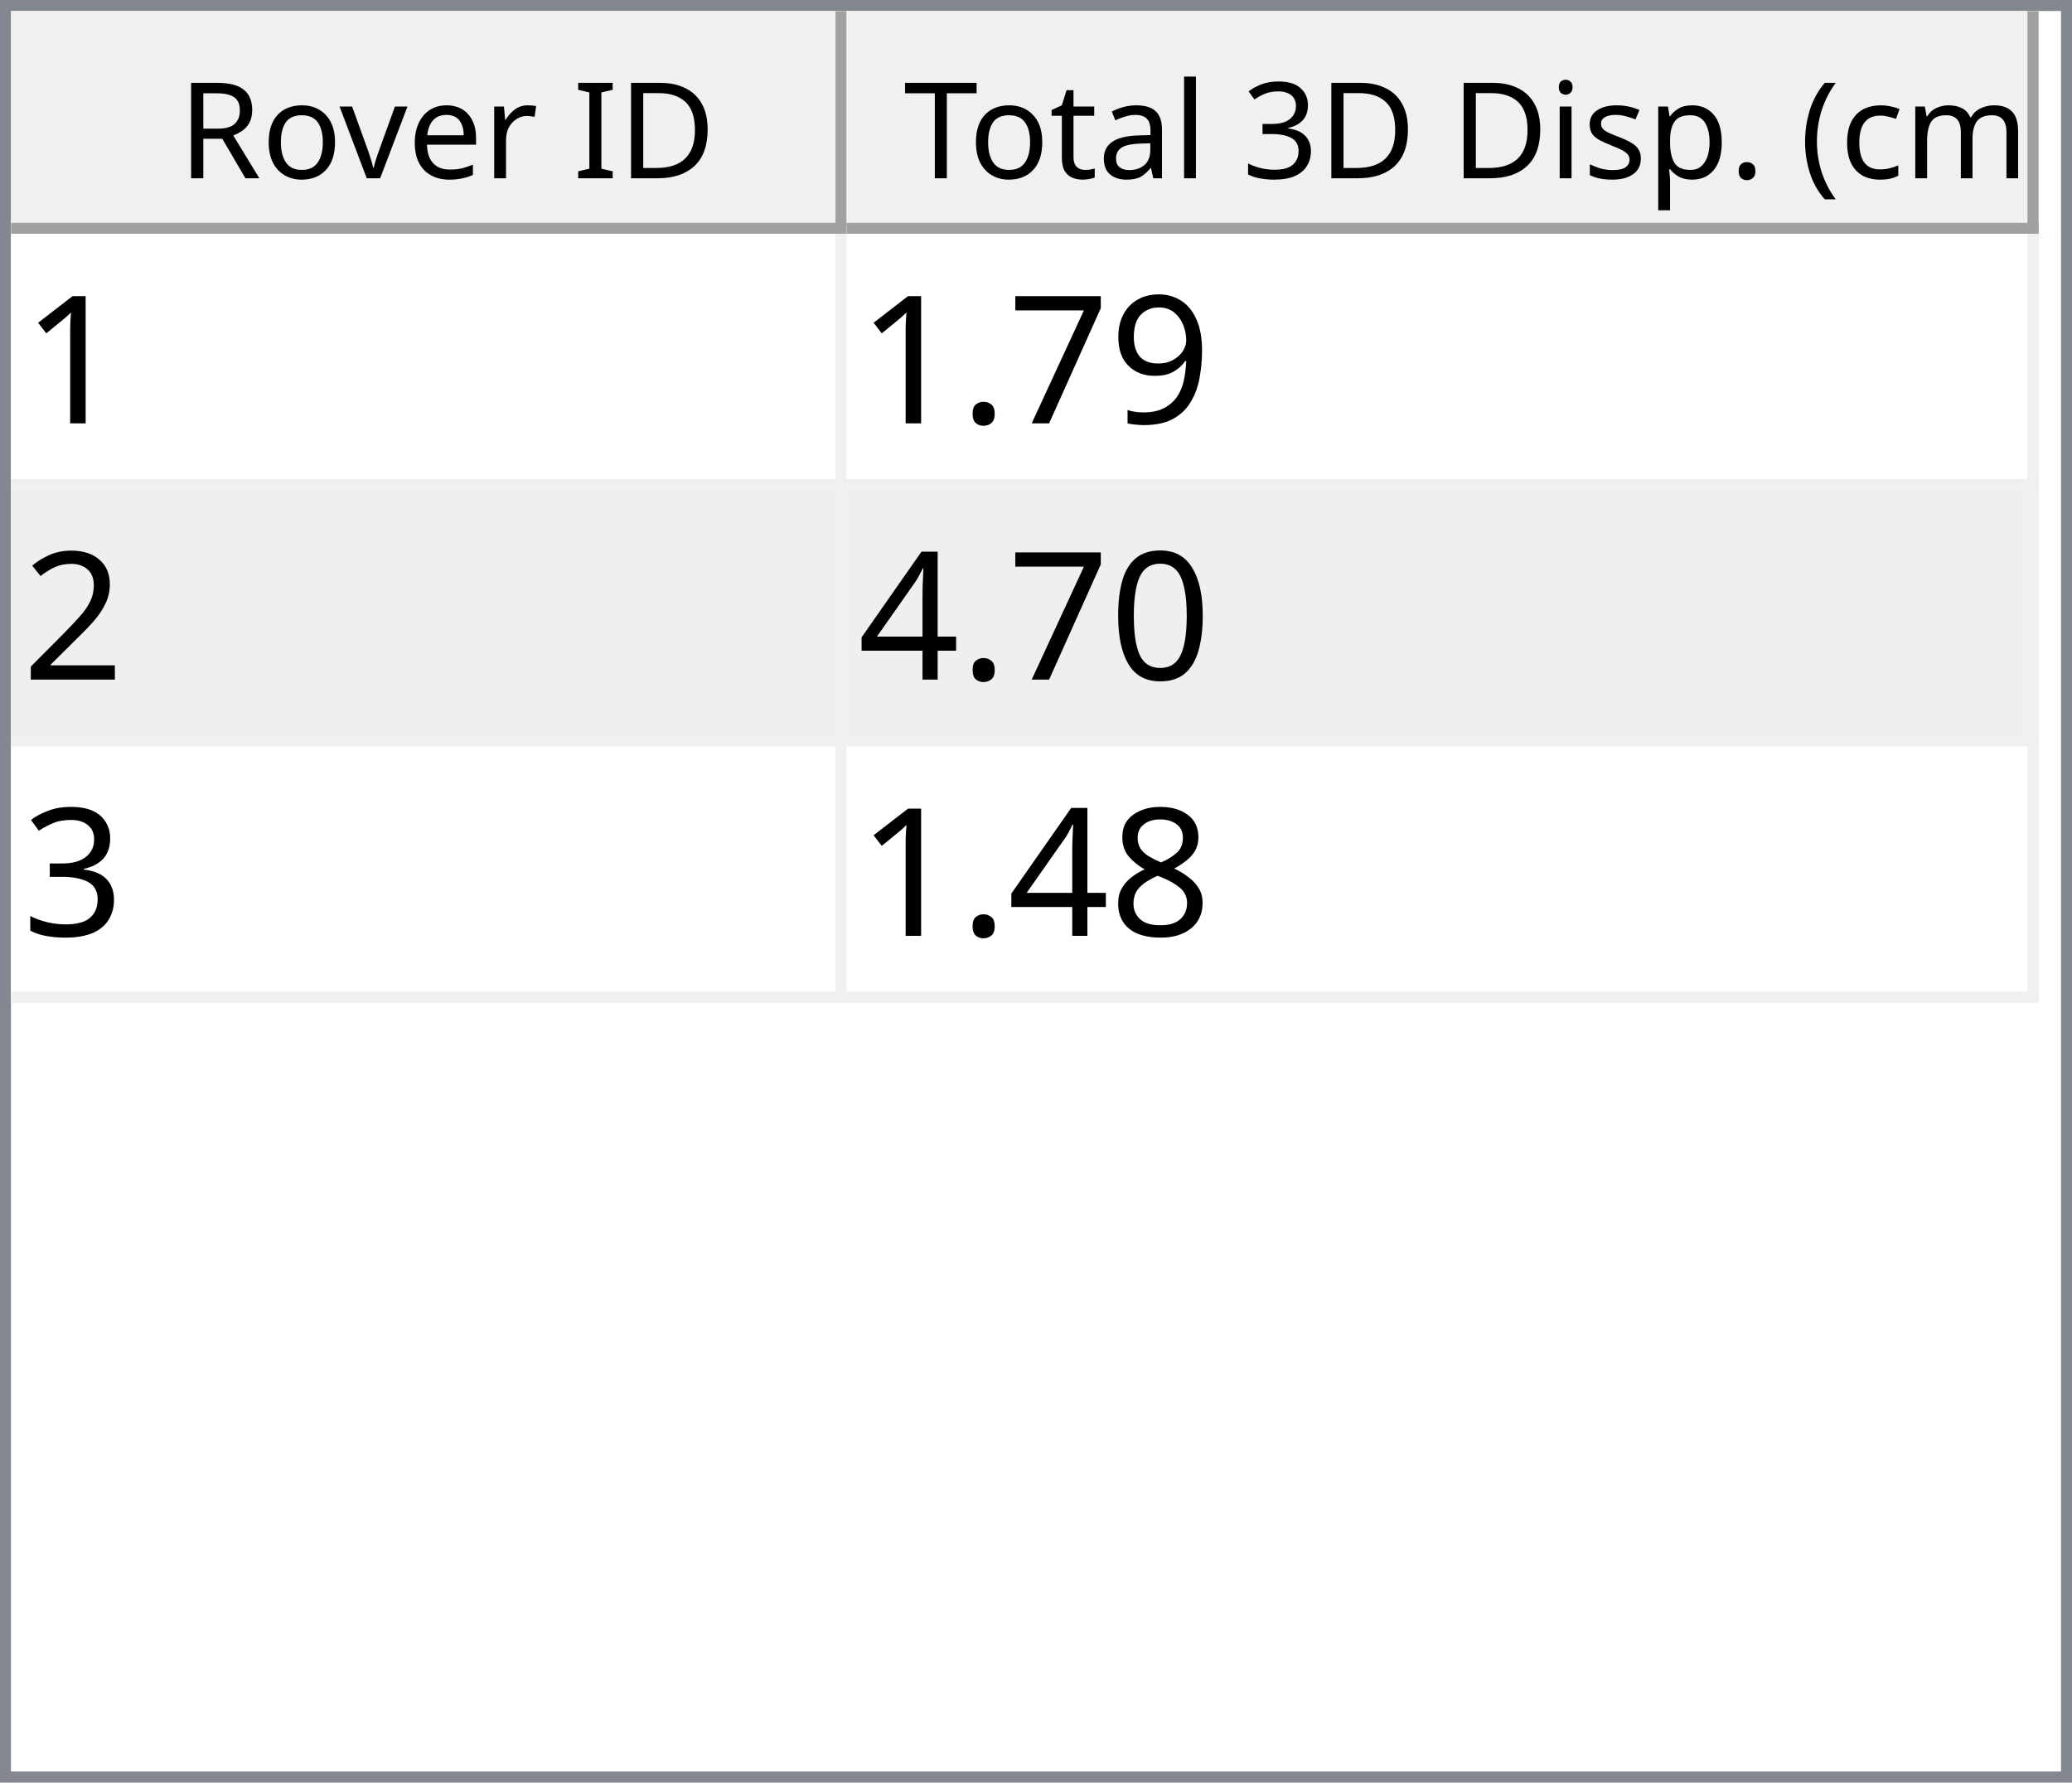
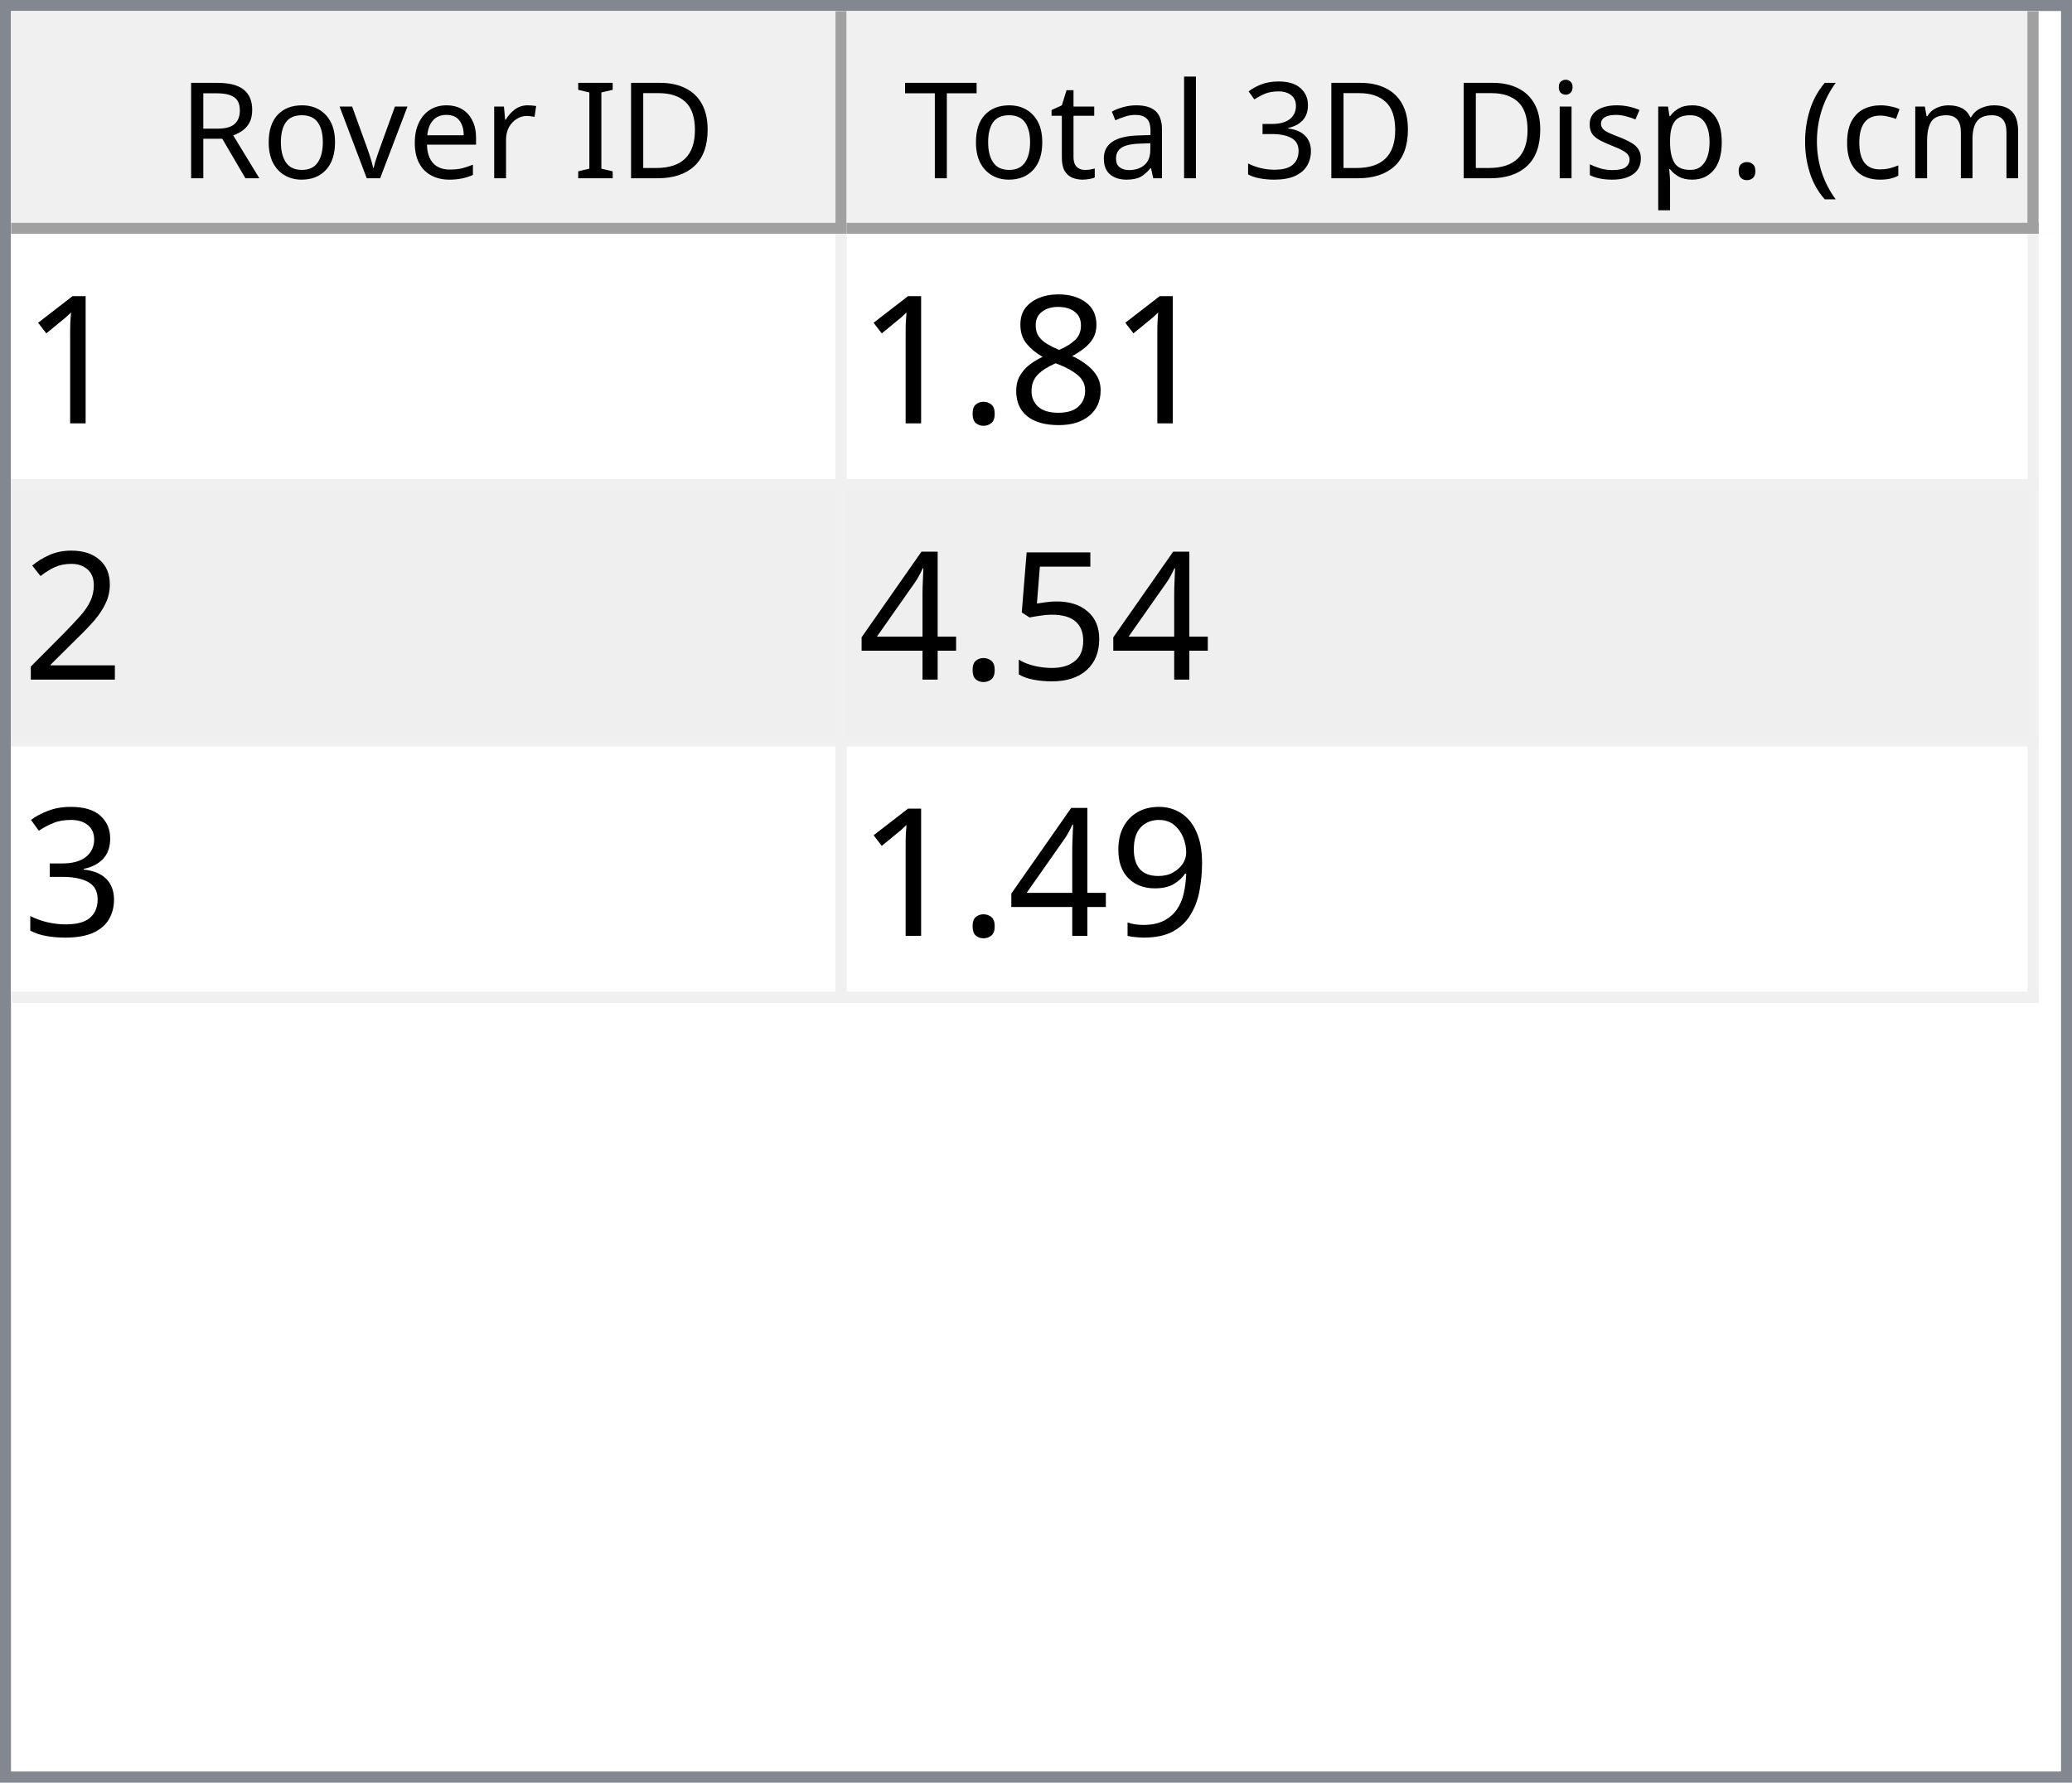
<svg xmlns="http://www.w3.org/2000/svg" style="fill-opacity:1; color-rendering:auto; color-interpolation:auto; text-rendering:auto; stroke:black; stroke-linecap:square; stroke-miterlimit:10; shape-rendering:auto; stroke-opacity:1; fill:black; stroke-dasharray:none; font-weight:normal; stroke-width:1; font-family:'Dialog'; font-style:normal; stroke-linejoin:miter; font-size:12px; stroke-dashoffset:0; image-rendering:auto;" width="186" height="160">
  <defs id="genericDefs" />
  <g>
    <defs id="defs1">
      <clipPath clipPathUnits="userSpaceOnUse" id="clipPath1">
        <path d="M0 0 L186 0 L186 160 L0 160 L0 0 Z" />
      </clipPath>
      <clipPath clipPathUnits="userSpaceOnUse" id="clipPath2">
        <path d="M0 0 L0 160 L186 160 L186 0 Z" />
      </clipPath>
      <clipPath clipPathUnits="userSpaceOnUse" id="clipPath3">
        <path d="M0 0 L0 20 L184 20 L184 0 Z" />
      </clipPath>
      <clipPath clipPathUnits="userSpaceOnUse" id="clipPath4">
        <path d="M0 0 L0 20 L75 20 L75 0 Z" />
      </clipPath>
      <clipPath clipPathUnits="userSpaceOnUse" id="clipPath5">
        <path d="M1 1 L1 19 L74 19 L74 1 Z" />
      </clipPath>
      <clipPath clipPathUnits="userSpaceOnUse" id="clipPath6">
        <path d="M0 0 L0 18 L73 18 L73 0 Z" />
      </clipPath>
      <clipPath clipPathUnits="userSpaceOnUse" id="clipPath7">
        <path d="M-0.5 -0.5 L-0.5 19.5 L74.5 19.5 L74.5 -0.5 Z" />
      </clipPath>
      <clipPath clipPathUnits="userSpaceOnUse" id="clipPath8">
        <path d="M0 0 L0 20 L107 20 L107 0 Z" />
      </clipPath>
      <clipPath clipPathUnits="userSpaceOnUse" id="clipPath9">
        <path d="M1 1 L1 19 L106 19 L106 1 Z" />
      </clipPath>
      <clipPath clipPathUnits="userSpaceOnUse" id="clipPath10">
        <path d="M0 0 L0 18 L105 18 L105 0 Z" />
      </clipPath>
      <clipPath clipPathUnits="userSpaceOnUse" id="clipPath11">
        <path d="M-0.5 -0.5 L-0.5 19.5 L106.5 19.5 L106.5 -0.5 Z" />
      </clipPath>
      <clipPath clipPathUnits="userSpaceOnUse" id="clipPath12">
        <path d="M0 0 L0 138 L184 138 L184 0 Z" />
      </clipPath>
      <clipPath clipPathUnits="userSpaceOnUse" id="clipPath13">
        <path d="M0 0 L0 69 L182 69 L182 0 Z" />
      </clipPath>
      <clipPath clipPathUnits="userSpaceOnUse" id="clipPath14">
        <path d="M-0.5 -0.5 L-0.5 68.5 L181.5 68.5 L181.5 -0.5 Z" />
      </clipPath>
      <clipPath clipPathUnits="userSpaceOnUse" id="clipPath15">
        <path d="M0 0 L0 22 L74 22 L74 0 Z" />
      </clipPath>
      <clipPath clipPathUnits="userSpaceOnUse" id="clipPath16">
        <path d="M0 0 L0 22 L106 22 L106 0 Z" />
      </clipPath>
      <font horiz-adv-x="64.551" id="font1">
        <font-face ascent="107.91" descent="25.098" units-per-em="100" style="font-style:normal; font-family:Segoe UI; font-weight:normal;" />
        <missing-glyph horiz-adv-x="64.551" d="M8.109 0 L8.109 68.266 L56.453 68.266 L56.453 0 L8.109 0 ZM15.328 7.234 L49.219 7.234 L49.219 61.031 L15.328 61.031 L15.328 7.234 Z" />
        <glyph unicode="D" horiz-adv-x="70.117" d="M9.188 0 L9.188 70.016 L28.516 70.016 Q65.531 70.016 65.531 35.891 Q65.531 19.672 55.25 9.836 Q44.969 0 27.734 0 L9.188 0 ZM17.391 62.594 L17.391 7.422 L27.828 7.422 Q41.609 7.422 49.273 14.797 Q56.938 22.172 56.938 35.688 Q56.938 62.594 28.328 62.594 L17.391 62.594 Z" />
        <glyph unicode="I" horiz-adv-x="26.611" d="M17.391 0 L9.188 0 L9.188 70.016 L17.391 70.016 L17.391 0 Z" />
        <glyph unicode=" " horiz-adv-x="27.393" d="" />
        <glyph unicode="r" horiz-adv-x="34.766" d="M34.188 41.891 Q32.078 43.5 28.125 43.5 Q23 43.5 19.555 38.672 Q16.109 33.844 16.109 25.484 L16.109 0 L8.109 0 L8.109 50 L16.109 50 L16.109 39.703 L16.312 39.703 Q18.016 44.969 21.531 47.922 Q25.047 50.875 29.391 50.875 Q32.516 50.875 34.188 50.203 L34.188 41.891 Z" />
        <glyph unicode="e" horiz-adv-x="52.295" d="M48.297 23 L12.984 23 Q13.188 14.656 17.484 10.109 Q21.781 5.562 29.297 5.562 Q37.75 5.562 44.828 11.141 L44.828 3.609 Q38.234 -1.172 27.391 -1.172 Q16.797 -1.172 10.742 5.641 Q4.688 12.453 4.688 24.812 Q4.688 36.469 11.305 43.82 Q17.922 51.172 27.734 51.172 Q37.547 51.172 42.922 44.828 Q48.297 38.484 48.297 27.203 L48.297 23 ZM40.094 29.781 Q40.047 36.719 36.75 40.578 Q33.453 44.438 27.594 44.438 Q21.922 44.438 17.969 40.383 Q14.016 36.328 13.094 29.781 L40.094 29.781 Z" />
        <glyph unicode="v" horiz-adv-x="47.9" d="M47.406 50 L27.484 0 L19.625 0 L0.688 50 L9.469 50 L22.172 13.672 Q23.578 9.672 23.922 6.688 L24.125 6.688 Q24.609 10.453 25.688 13.484 L38.969 50 L47.406 50 Z" />
        <glyph unicode="o" horiz-adv-x="58.594" d="M29 -1.172 Q17.922 -1.172 11.305 5.836 Q4.688 12.844 4.688 24.422 Q4.688 37.016 11.57 44.094 Q18.453 51.172 30.172 51.172 Q41.359 51.172 47.633 44.289 Q53.906 37.406 53.906 25.203 Q53.906 13.234 47.141 6.031 Q40.375 -1.172 29 -1.172 ZM29.594 44.438 Q21.875 44.438 17.383 39.188 Q12.891 33.938 12.891 24.703 Q12.891 15.828 17.43 10.695 Q21.969 5.562 29.594 5.562 Q37.359 5.562 41.531 10.594 Q45.703 15.625 45.703 24.906 Q45.703 34.281 41.531 39.359 Q37.359 44.438 29.594 44.438 Z" />
        <glyph unicode="R" horiz-adv-x="59.814" d="M59.375 0 L49.609 0 L37.891 19.625 Q36.281 22.359 34.766 24.289 Q33.25 26.219 31.664 27.438 Q30.078 28.656 28.25 29.219 Q26.422 29.781 24.125 29.781 L17.391 29.781 L17.391 0 L9.188 0 L9.188 70.016 L30.078 70.016 Q34.672 70.016 38.555 68.867 Q42.438 67.719 45.289 65.375 Q48.141 63.031 49.758 59.547 Q51.375 56.062 51.375 51.375 Q51.375 47.703 50.273 44.656 Q49.172 41.609 47.148 39.211 Q45.125 36.812 42.266 35.133 Q39.406 33.453 35.844 32.516 L35.844 32.328 Q37.594 31.547 38.891 30.547 Q40.188 29.547 41.359 28.18 Q42.531 26.812 43.68 25.078 Q44.828 23.344 46.234 21.047 L59.375 0 ZM17.391 62.594 L17.391 37.203 L28.516 37.203 Q31.594 37.203 34.203 38.133 Q36.812 39.062 38.719 40.797 Q40.625 42.531 41.703 45.047 Q42.781 47.562 42.781 50.688 Q42.781 56.297 39.141 59.445 Q35.5 62.594 28.609 62.594 L17.391 62.594 Z" />
        <glyph unicode=")" horiz-adv-x="30.176" d="M8.297 -15.922 L1.172 -15.922 Q16.406 2.344 16.406 26.812 Q16.406 51.469 1.078 70.016 L8.297 70.016 Q23.531 52.156 23.531 26.703 Q23.531 1.375 8.297 -15.922 Z" />
        <glyph unicode="m" horiz-adv-x="86.133" d="M79.109 0 L71.094 0 L71.094 28.719 Q71.094 37.016 68.531 40.727 Q65.969 44.438 59.906 44.438 Q54.781 44.438 51.195 39.75 Q47.609 35.062 47.609 28.516 L47.609 0 L39.594 0 L39.594 29.688 Q39.594 44.438 28.219 44.438 Q22.953 44.438 19.531 40.016 Q16.109 35.594 16.109 28.516 L16.109 0 L8.109 0 L8.109 50 L16.109 50 L16.109 42.094 L16.312 42.094 Q21.625 51.172 31.844 51.172 Q36.969 51.172 40.773 48.312 Q44.578 45.453 46 40.828 Q51.562 51.172 62.594 51.172 Q79.109 51.172 79.109 30.812 L79.109 0 Z" />
        <glyph unicode="c" horiz-adv-x="46.191" d="M42.188 2.297 Q36.422 -1.172 28.516 -1.172 Q17.828 -1.172 11.258 5.789 Q4.688 12.75 4.688 23.828 Q4.688 36.188 11.766 43.68 Q18.844 51.172 30.672 51.172 Q37.25 51.172 42.281 48.734 L42.281 40.531 Q36.719 44.438 30.375 44.438 Q22.703 44.438 17.797 38.945 Q12.891 33.453 12.891 24.516 Q12.891 15.719 17.508 10.641 Q22.125 5.562 29.891 5.562 Q36.422 5.562 42.188 9.906 L42.188 2.297 Z" />
        <glyph unicode="(" horiz-adv-x="30.176" d="M29.109 -15.922 L21.969 -15.922 Q6.844 1.375 6.844 26.703 Q6.844 52.156 21.969 70.016 L29.203 70.016 Q13.875 51.469 13.875 26.812 Q13.875 2.344 29.109 -15.922 Z" />
        <glyph unicode="." horiz-adv-x="21.68" d="M10.891 -1.078 Q8.641 -1.078 7.055 0.539 Q5.469 2.156 5.469 4.391 Q5.469 6.641 7.055 8.273 Q8.641 9.906 10.891 9.906 Q13.188 9.906 14.797 8.273 Q16.406 6.641 16.406 4.391 Q16.406 2.156 14.797 0.539 Q13.188 -1.078 10.891 -1.078 Z" />
        <glyph unicode="p" horiz-adv-x="58.789" d="M16.312 7.234 L16.109 7.234 L16.109 -23 L8.109 -23 L8.109 50 L16.109 50 L16.109 41.219 L16.312 41.219 Q22.219 51.172 33.594 51.172 Q43.266 51.172 48.688 44.461 Q54.109 37.75 54.109 26.469 Q54.109 13.922 48 6.375 Q41.891 -1.172 31.297 -1.172 Q21.578 -1.172 16.312 7.234 ZM16.109 27.391 L16.109 20.406 Q16.109 14.203 20.141 9.883 Q24.172 5.562 30.375 5.562 Q37.641 5.562 41.773 11.133 Q45.906 16.703 45.906 26.609 Q45.906 34.969 42.047 39.703 Q38.188 44.438 31.594 44.438 Q24.609 44.438 20.359 39.578 Q16.109 34.719 16.109 27.391 Z" />
        <glyph unicode="s" horiz-adv-x="42.432" d="M5.078 1.812 L5.078 10.406 Q11.625 5.562 19.484 5.562 Q30.031 5.562 30.031 12.594 Q30.031 14.594 29.125 15.992 Q28.219 17.391 26.68 18.461 Q25.141 19.531 23.07 20.383 Q21 21.234 18.609 22.172 Q15.281 23.484 12.766 24.828 Q10.25 26.172 8.57 27.859 Q6.891 29.547 6.031 31.695 Q5.172 33.844 5.172 36.719 Q5.172 40.234 6.789 42.945 Q8.406 45.656 11.086 47.484 Q13.766 49.312 17.211 50.242 Q20.656 51.172 24.312 51.172 Q30.812 51.172 35.938 48.922 L35.938 40.828 Q30.422 44.438 23.25 44.438 Q21 44.438 19.195 43.922 Q17.391 43.406 16.094 42.477 Q14.797 41.547 14.086 40.258 Q13.375 38.969 13.375 37.406 Q13.375 35.453 14.086 34.133 Q14.797 32.812 16.164 31.789 Q17.531 30.766 19.484 29.938 Q21.438 29.109 23.922 28.125 Q27.25 26.859 29.883 25.516 Q32.516 24.172 34.375 22.484 Q36.234 20.797 37.234 18.602 Q38.234 16.406 38.234 13.375 Q38.234 9.672 36.602 6.938 Q34.969 4.203 32.234 2.398 Q29.5 0.594 25.93 -0.289 Q22.359 -1.172 18.453 -1.172 Q10.75 -1.172 5.078 1.812 Z" />
        <glyph unicode="i" horiz-adv-x="24.219" d="M12.203 62.703 Q10.062 62.703 8.547 64.164 Q7.031 65.625 7.031 67.875 Q7.031 70.125 8.547 71.609 Q10.062 73.094 12.203 73.094 Q14.406 73.094 15.945 71.609 Q17.484 70.125 17.484 67.875 Q17.484 65.719 15.945 64.211 Q14.406 62.703 12.203 62.703 ZM16.109 0 L8.109 0 L8.109 50 L16.109 50 L16.109 0 Z" />
        <glyph unicode="3" horiz-adv-x="53.906" d="M46.531 19.828 Q46.531 15.094 44.75 11.211 Q42.969 7.328 39.719 4.57 Q36.469 1.812 31.93 0.297 Q27.391 -1.219 21.922 -1.219 Q11.922 -1.219 6 2.594 L6 11.188 Q13.094 5.609 22.219 5.609 Q25.875 5.609 28.828 6.539 Q31.781 7.469 33.906 9.227 Q36.031 10.984 37.18 13.477 Q38.328 15.969 38.328 19.094 Q38.328 32.812 18.797 32.812 L12.984 32.812 L12.984 39.594 L18.5 39.594 Q35.797 39.594 35.797 52.484 Q35.797 64.406 22.609 64.406 Q15.188 64.406 8.688 59.422 L8.688 67.188 Q15.375 71.188 24.609 71.188 Q29 71.188 32.57 69.969 Q36.141 68.75 38.68 66.555 Q41.219 64.359 42.609 61.281 Q44 58.203 44 54.5 Q44 40.672 30.031 36.719 L30.031 36.531 Q33.594 36.141 36.625 34.797 Q39.656 33.453 41.852 31.305 Q44.047 29.156 45.289 26.25 Q46.531 23.344 46.531 19.828 Z" />
        <glyph unicode="l" horiz-adv-x="24.219" d="M16.109 0 L8.109 0 L8.109 74.031 L16.109 74.031 L16.109 0 Z" />
        <glyph unicode="a" horiz-adv-x="50.879" d="M43.891 0 L35.891 0 L35.891 7.812 L35.688 7.812 Q30.469 -1.172 20.312 -1.172 Q12.844 -1.172 8.617 2.781 Q4.391 6.734 4.391 13.281 Q4.391 27.297 20.906 29.594 L35.891 31.688 Q35.891 44.438 25.594 44.438 Q16.547 44.438 9.281 38.281 L9.281 46.484 Q16.656 51.172 26.266 51.172 Q43.891 51.172 43.891 32.516 L43.891 0 ZM35.891 25.297 L23.828 23.641 Q18.266 22.859 15.43 20.875 Q12.594 18.891 12.594 13.875 Q12.594 10.203 15.211 7.883 Q17.828 5.562 22.172 5.562 Q28.125 5.562 32.008 9.742 Q35.891 13.922 35.891 20.312 L35.891 25.297 Z" />
        <glyph unicode="t" horiz-adv-x="33.887" d="M31.297 0.484 Q28.469 -1.078 23.828 -1.078 Q10.688 -1.078 10.688 13.578 L10.688 43.172 L2.094 43.172 L2.094 50 L10.688 50 L10.688 62.203 L18.703 64.797 L18.703 50 L31.297 50 L31.297 43.172 L18.703 43.172 L18.703 14.984 Q18.703 9.969 20.414 7.82 Q22.125 5.672 26.078 5.672 Q29.109 5.672 31.297 7.328 L31.297 0.484 Z" />
        <glyph unicode="T" horiz-adv-x="52.393" d="M50.594 62.594 L30.375 62.594 L30.375 0 L22.172 0 L22.172 62.594 L2 62.594 L2 70.016 L50.594 70.016 L50.594 62.594 Z" />
      </font>
      <font horiz-adv-x="75.0" id="font2">
        <font-face ascent="100.537" descent="21.973" units-per-em="100" style="font-style:normal; font-family:sans-serif; font-weight:normal;" />
        <missing-glyph horiz-adv-x="75.0" d="M12.5 0 L12.5 62.5 L62.5 62.5 L62.5 0 L12.5 0 ZM14.062 1.562 L60.938 1.562 L60.938 60.938 L14.062 60.938 L14.062 1.562 Z" />
        <glyph unicode="1" horiz-adv-x="55.615" d="M37.25 0 L28.469 0 L28.469 56 Q25.297 52.984 20.141 49.953 Q14.984 46.922 10.891 45.406 L10.891 53.906 Q18.266 57.375 23.781 62.305 Q29.297 67.234 31.594 71.875 L37.25 71.875 L37.25 0 Z" />
-         <glyph unicode="9" horiz-adv-x="55.615" d="M5.469 16.547 L13.922 17.328 Q14.984 11.375 18.016 8.688 Q21.047 6 25.781 6 Q29.828 6 32.883 7.859 Q35.938 9.719 37.891 12.82 Q39.844 15.922 41.164 21.195 Q42.484 26.469 42.484 31.938 Q42.484 32.516 42.438 33.688 Q39.797 29.5 35.234 26.883 Q30.672 24.266 25.344 24.266 Q16.453 24.266 10.305 30.711 Q4.156 37.156 4.156 47.703 Q4.156 58.594 10.578 65.234 Q17 71.875 26.656 71.875 Q33.641 71.875 39.43 68.117 Q45.219 64.359 48.219 57.398 Q51.219 50.438 51.219 37.25 Q51.219 23.531 48.242 15.406 Q45.266 7.281 39.383 3.031 Q33.5 -1.219 25.594 -1.219 Q17.188 -1.219 11.867 3.445 Q6.547 8.109 5.469 16.547 ZM41.453 48.141 Q41.453 55.719 37.43 60.156 Q33.406 64.594 27.734 64.594 Q21.875 64.594 17.531 59.812 Q13.188 55.031 13.188 47.406 Q13.188 40.578 17.312 36.305 Q21.438 32.031 27.484 32.031 Q33.594 32.031 37.523 36.305 Q41.453 40.578 41.453 48.141 Z" />
-         <glyph unicode="7" horiz-adv-x="55.615" d="M4.734 62.203 L4.734 70.656 L51.078 70.656 L51.078 63.812 Q44.234 56.547 37.523 44.484 Q30.812 32.422 27.156 19.672 Q24.516 10.688 23.781 0 L14.75 0 Q14.891 8.453 18.062 20.414 Q21.234 32.375 27.172 43.484 Q33.109 54.594 39.797 62.203 L4.734 62.203 Z" />
+         <glyph unicode="8" horiz-adv-x="55.615" d="M17.672 38.812 Q12.203 40.828 9.57 44.539 Q6.938 48.25 6.938 53.422 Q6.938 61.234 12.555 66.555 Q18.172 71.875 27.484 71.875 Q36.859 71.875 42.578 66.43 Q48.297 60.984 48.297 53.172 Q48.297 48.188 45.68 44.508 Q43.062 40.828 37.75 38.812 Q44.344 36.672 47.781 31.883 Q51.219 27.094 51.219 20.453 Q51.219 11.281 44.727 5.031 Q38.234 -1.219 27.641 -1.219 Q17.047 -1.219 10.547 5.055 Q4.047 11.328 4.047 20.703 Q4.047 27.688 7.594 32.398 Q11.141 37.109 17.672 38.812 ZM15.922 53.719 Q15.922 48.641 19.195 45.414 Q22.469 42.188 27.688 42.188 Q32.766 42.188 36.016 45.383 Q39.266 48.578 39.266 53.219 Q39.266 58.062 35.914 61.359 Q32.562 64.656 27.594 64.656 Q22.562 64.656 19.242 61.43 Q15.922 58.203 15.922 53.719 ZM13.094 20.656 Q13.094 16.891 14.875 13.375 Q16.656 9.859 20.172 7.93 Q23.688 6 27.734 6 Q34.031 6 38.133 10.055 Q42.234 14.109 42.234 20.359 Q42.234 26.703 38.016 30.859 Q33.797 35.016 27.438 35.016 Q21.234 35.016 17.164 30.914 Q13.094 26.812 13.094 20.656 Z" />
        <glyph unicode="." horiz-adv-x="27.783" d="M9.078 0 L9.078 10.016 L19.094 10.016 L19.094 0 L9.078 0 Z" />
        <glyph unicode="2" horiz-adv-x="55.615" d="M50.344 8.453 L50.344 0 L3.031 0 Q2.938 3.172 4.047 6.109 Q5.859 10.938 9.836 15.625 Q13.812 20.312 21.344 26.469 Q33.016 36.031 37.117 41.625 Q41.219 47.219 41.219 52.203 Q41.219 57.422 37.477 61.008 Q33.734 64.594 27.734 64.594 Q21.391 64.594 17.578 60.789 Q13.766 56.984 13.719 50.25 L4.688 51.172 Q5.609 61.281 11.664 66.578 Q17.719 71.875 27.938 71.875 Q38.234 71.875 44.242 66.164 Q50.25 60.453 50.25 52 Q50.25 47.703 48.492 43.555 Q46.734 39.406 42.656 34.812 Q38.578 30.219 29.109 22.219 Q21.188 15.578 18.945 13.211 Q16.703 10.844 15.234 8.453 L50.344 8.453 Z" />
-         <glyph unicode="0" horiz-adv-x="55.615" d="M4.156 35.297 Q4.156 48 6.766 55.742 Q9.375 63.484 14.523 67.68 Q19.672 71.875 27.484 71.875 Q33.25 71.875 37.594 69.555 Q41.938 67.234 44.773 62.867 Q47.609 58.5 49.219 52.227 Q50.828 45.953 50.828 35.297 Q50.828 22.703 48.242 14.969 Q45.656 7.234 40.508 3.008 Q35.359 -1.219 27.484 -1.219 Q17.141 -1.219 11.234 6.203 Q4.156 15.141 4.156 35.297 ZM13.188 35.297 Q13.188 17.672 17.312 11.836 Q21.438 6 27.484 6 Q33.547 6 37.672 11.859 Q41.797 17.719 41.797 35.297 Q41.797 52.984 37.672 58.789 Q33.547 64.594 27.391 64.594 Q21.344 64.594 17.719 59.469 Q13.188 52.938 13.188 35.297 Z" />
+         <glyph unicode="5" horiz-adv-x="55.615" d="M4.156 18.75 L13.375 19.531 Q14.406 12.797 18.141 9.398 Q21.875 6 27.156 6 Q33.5 6 37.891 10.789 Q42.281 15.578 42.281 23.484 Q42.281 31 38.062 35.352 Q33.844 39.703 27 39.703 Q22.75 39.703 19.336 37.773 Q15.922 35.844 13.969 32.766 L5.719 33.844 L12.641 70.609 L48.25 70.609 L48.25 62.203 L19.672 62.203 L15.828 42.969 Q22.266 47.469 29.344 47.469 Q38.719 47.469 45.164 40.969 Q51.609 34.469 51.609 24.266 Q51.609 14.547 45.953 7.469 Q39.062 -1.219 27.156 -1.219 Q17.391 -1.219 11.211 4.25 Q5.031 9.719 4.156 18.75 Z" />
        <glyph unicode="4" horiz-adv-x="55.615" d="M32.328 0 L32.328 17.141 L1.266 17.141 L1.266 25.203 L33.938 71.578 L41.109 71.578 L41.109 25.203 L50.781 25.203 L50.781 17.141 L41.109 17.141 L41.109 0 L32.328 0 ZM32.328 25.203 L32.328 57.469 L9.906 25.203 L32.328 25.203 Z" />
        <glyph unicode="3" horiz-adv-x="55.615" d="M4.203 18.891 L12.984 20.062 Q14.5 12.594 18.141 9.297 Q21.781 6 27 6 Q33.203 6 37.477 10.297 Q41.75 14.594 41.75 20.953 Q41.75 27 37.797 30.93 Q33.844 34.859 27.734 34.859 Q25.25 34.859 21.531 33.891 L22.516 41.609 Q23.391 41.5 23.922 41.5 Q29.547 41.5 34.039 44.43 Q38.531 47.359 38.531 53.469 Q38.531 58.297 35.258 61.477 Q31.984 64.656 26.812 64.656 Q21.688 64.656 18.266 61.43 Q14.844 58.203 13.875 51.766 L5.078 53.328 Q6.688 62.156 12.398 67.016 Q18.109 71.875 26.609 71.875 Q32.469 71.875 37.398 69.359 Q42.328 66.844 44.945 62.5 Q47.562 58.156 47.562 53.266 Q47.562 48.641 45.07 44.828 Q42.578 41.016 37.703 38.766 Q44.047 37.312 47.562 32.695 Q51.078 28.078 51.078 21.141 Q51.078 11.766 44.242 5.25 Q37.406 -1.266 26.953 -1.266 Q17.531 -1.266 11.305 4.352 Q5.078 9.969 4.203 18.891 Z" />
-         <glyph unicode="8" horiz-adv-x="55.615" d="M17.672 38.812 Q12.203 40.828 9.57 44.539 Q6.938 48.25 6.938 53.422 Q6.938 61.234 12.555 66.555 Q18.172 71.875 27.484 71.875 Q36.859 71.875 42.578 66.43 Q48.297 60.984 48.297 53.172 Q48.297 48.188 45.68 44.508 Q43.062 40.828 37.75 38.812 Q44.344 36.672 47.781 31.883 Q51.219 27.094 51.219 20.453 Q51.219 11.281 44.727 5.031 Q38.234 -1.219 27.641 -1.219 Q17.047 -1.219 10.547 5.055 Q4.047 11.328 4.047 20.703 Q4.047 27.688 7.594 32.398 Q11.141 37.109 17.672 38.812 ZM15.922 53.719 Q15.922 48.641 19.195 45.414 Q22.469 42.188 27.688 42.188 Q32.766 42.188 36.016 45.383 Q39.266 48.578 39.266 53.219 Q39.266 58.062 35.914 61.359 Q32.562 64.656 27.594 64.656 Q22.562 64.656 19.242 61.43 Q15.922 58.203 15.922 53.719 ZM13.094 20.656 Q13.094 16.891 14.875 13.375 Q16.656 9.859 20.172 7.93 Q23.688 6 27.734 6 Q34.031 6 38.133 10.055 Q42.234 14.109 42.234 20.359 Q42.234 26.703 38.016 30.859 Q33.797 35.016 27.438 35.016 Q21.234 35.016 17.164 30.914 Q13.094 26.812 13.094 20.656 Z" />
+         <glyph unicode="9" horiz-adv-x="55.615" d="M5.469 16.547 L13.922 17.328 Q14.984 11.375 18.016 8.688 Q21.047 6 25.781 6 Q29.828 6 32.883 7.859 Q35.938 9.719 37.891 12.82 Q39.844 15.922 41.164 21.195 Q42.484 26.469 42.484 31.938 Q42.484 32.516 42.438 33.688 Q39.797 29.5 35.234 26.883 Q30.672 24.266 25.344 24.266 Q16.453 24.266 10.305 30.711 Q4.156 37.156 4.156 47.703 Q4.156 58.594 10.578 65.234 Q17 71.875 26.656 71.875 Q33.641 71.875 39.43 68.117 Q45.219 64.359 48.219 57.398 Q51.219 50.438 51.219 37.25 Q51.219 23.531 48.242 15.406 Q45.266 7.281 39.383 3.031 Q33.5 -1.219 25.594 -1.219 Q17.188 -1.219 11.867 3.445 Q6.547 8.109 5.469 16.547 ZM41.453 48.141 Q41.453 55.719 37.43 60.156 Q33.406 64.594 27.734 64.594 Q21.875 64.594 17.531 59.812 Q13.188 55.031 13.188 47.406 Q13.188 40.578 17.312 36.305 Q21.438 32.031 27.484 32.031 Q33.594 32.031 37.523 36.305 Q41.453 40.578 41.453 48.141 Z" />
      </font>
    </defs>
    <g style="fill:white; stroke:white;">
      <rect x="0" y="0" width="186" style="clip-path:url(#clipPath1); stroke:none;" height="160" />
    </g>
    <g style="fill:white; text-rendering:optimizeSpeed; color-rendering:optimizeSpeed; image-rendering:optimizeSpeed; shape-rendering:crispEdges; stroke:white; color-interpolation:sRGB;">
      <rect x="0" width="186" height="160" y="0" style="stroke:none;" />
      <path style="stroke:none;" d="M0 160 L186 160 L186 0 L0 0 Z" />
    </g>
    <g style="fill:rgb(240,240,240); font-family:'Segoe UI'; stroke:rgb(240,240,240);">
      <rect x="0" y="0" width="186" style="clip-path:url(#clipPath2); stroke:none;" height="160" />
    </g>
    <g style="fill:rgb(130,135,144); font-family:'Segoe UI'; stroke:rgb(130,135,144);">
      <path d="M0 0 L186 0 L186 160 L0 160 L0 0 ZM1 1 L185 1 L185 159 L1 159 L1 1 Z" style="fill-rule:evenodd; clip-path:url(#clipPath2); stroke:none;" />
    </g>
    <g style="fill:white; font-family:'Segoe UI'; stroke:white;" transform="translate(1,1)">
      <rect x="0" y="0" width="184" style="clip-path:url(#clipPath3); stroke:none;" height="20" />
    </g>
    <g style="fill:rgb(240,240,240); font-family:'Segoe UI'; stroke:rgb(240,240,240);" transform="translate(1,1)">
      <rect x="0" y="0" width="75" style="clip-path:url(#clipPath4); stroke:none;" height="20" />
    </g>
    <g style="font-family:'Segoe UI';" transform="translate(2,2)">
      <text x="14" xml:space="preserve" y="14" style="clip-path:url(#clipPath6); stroke:none;">Rover ID</text>
    </g>
    <g style="fill:rgb(160,160,160); font-family:'Segoe UI'; stroke:rgb(160,160,160); stroke-linejoin:bevel;" transform="translate(1.5,1.5)">
      <line x1="74" x2="74" y1="0" style="fill:none; clip-path:url(#clipPath7);" y2="19" />
    </g>
    <g style="fill:rgb(160,160,160); font-family:'Segoe UI'; stroke:rgb(160,160,160); stroke-linejoin:bevel;" transform="matrix(1,0,0,1,1,1) translate(0.5,0.5)">
      <line x1="0" x2="74" y1="19" style="fill:none; clip-path:url(#clipPath7);" y2="19" />
    </g>
    <g style="fill:rgb(240,240,240); font-family:'Segoe UI'; stroke:rgb(240,240,240);" transform="translate(76,1)">
      <rect x="0" y="0" width="107" style="clip-path:url(#clipPath8); stroke:none;" height="20" />
    </g>
    <g style="font-family:'Segoe UI';" transform="translate(77,2)">
      <text x="1" xml:space="preserve" y="14" style="clip-path:url(#clipPath10); stroke:none;"> Total 3D Disp. (cm)</text>
    </g>
    <g style="fill:rgb(160,160,160); font-family:'Segoe UI'; stroke:rgb(160,160,160); stroke-linejoin:bevel;" transform="translate(76.5,1.5)">
      <line x1="106" x2="106" y1="0" style="fill:none; clip-path:url(#clipPath11);" y2="19" />
    </g>
    <g style="fill:rgb(160,160,160); font-family:'Segoe UI'; stroke:rgb(160,160,160); stroke-linejoin:bevel;" transform="matrix(1,0,0,1,76,1) translate(0.5,0.5)">
      <line x1="0" x2="106" y1="19" style="fill:none; clip-path:url(#clipPath11);" y2="19" />
    </g>
    <g style="fill:white; font-family:'Segoe UI'; stroke:white;" transform="translate(1,21)">
      <rect x="0" y="0" width="184" style="clip-path:url(#clipPath12); stroke:none;" height="138" />
    </g>
    <g style="fill:rgb(240,240,240); font-size:16px; font-family:sans-serif; stroke:rgb(240,240,240);" transform="translate(1,21)">
      <rect x="0" y="0" width="182" style="clip-path:url(#clipPath13); stroke:none;" height="69" />
      <line transform="translate(0.5,0.5)" x1="0" x2="181" y1="22" style="clip-path:url(#clipPath14); fill:none; stroke-linejoin:bevel;" y2="22" />
    </g>
    <g transform="matrix(1,0,0,1,1,21) translate(0.5,0.5)" style="fill:rgb(240,240,240); font-size:16px; font-family:sans-serif; stroke:rgb(240,240,240); stroke-linejoin:bevel;">
      <line x1="0" x2="181" y1="45" style="fill:none; clip-path:url(#clipPath14);" y2="45" />
    </g>
    <g transform="matrix(1,0,0,1,1,21) translate(0.5,0.5)" style="fill:rgb(240,240,240); font-size:16px; font-family:sans-serif; stroke:rgb(240,240,240); stroke-linejoin:bevel;">
      <line x1="0" x2="181" y1="68" style="fill:none; clip-path:url(#clipPath14);" y2="68" />
    </g>
    <g transform="matrix(1,0,0,1,1,21) translate(0.5,0.5)" style="fill:rgb(240,240,240); font-size:16px; font-family:sans-serif; stroke:rgb(240,240,240); stroke-linejoin:bevel;">
      <line x1="74" x2="74" y1="0" style="fill:none; clip-path:url(#clipPath14);" y2="68" />
    </g>
    <g transform="matrix(1,0,0,1,1,21) translate(0.5,0.5)" style="fill:rgb(240,240,240); font-size:16px; font-family:sans-serif; stroke:rgb(240,240,240); stroke-linejoin:bevel;">
      <line x1="181" x2="181" y1="0" style="fill:none; clip-path:url(#clipPath14);" y2="68" />
    </g>
    <g style="fill:white; font-size:16px; font-family:sans-serif; stroke:white;" transform="matrix(1,0,0,1,1,21)">
      <rect x="0" y="0" width="74" style="clip-path:url(#clipPath15); stroke:none;" height="22" />
      <text x="1" y="17" style="fill:black; clip-path:url(#clipPath15); stroke:none;" xml:space="preserve">1</text>
    </g>
    <g style="fill:white; font-size:16px; font-family:sans-serif; stroke:white;" transform="matrix(1,0,0,1,1,21) translate(75,0)">
      <rect x="0" y="0" width="106" style="clip-path:url(#clipPath16); stroke:none;" height="22" />
-       <text x="1" y="17" style="fill:black; clip-path:url(#clipPath16); stroke:none;" xml:space="preserve">1.79</text>
+       <text x="1" y="17" style="fill:black; clip-path:url(#clipPath16); stroke:none;" xml:space="preserve">1.81</text>
    </g>
    <g style="fill:rgb(239,239,239); font-size:16px; font-family:sans-serif; stroke:rgb(239,239,239);" transform="matrix(1,0,0,1,1,21) translate(0,23)">
      <rect x="0" y="0" width="74" style="clip-path:url(#clipPath15); stroke:none;" height="22" />
      <text x="1" y="17" style="fill:black; clip-path:url(#clipPath15); stroke:none;" xml:space="preserve">2</text>
    </g>
    <g style="fill:rgb(239,239,239); font-size:16px; font-family:sans-serif; stroke:rgb(239,239,239);" transform="matrix(1,0,0,1,1,21) translate(75,23)">
      <rect x="0" y="0" width="106" style="clip-path:url(#clipPath16); stroke:none;" height="22" />
-       <text x="1" y="17" style="fill:black; clip-path:url(#clipPath16); stroke:none;" xml:space="preserve">4.70</text>
+       <text x="1" y="17" style="fill:black; clip-path:url(#clipPath16); stroke:none;" xml:space="preserve">4.54</text>
    </g>
    <g style="fill:white; font-size:16px; font-family:sans-serif; stroke:white;" transform="matrix(1,0,0,1,1,21) translate(0,46)">
      <rect x="0" y="0" width="74" style="clip-path:url(#clipPath15); stroke:none;" height="22" />
      <text x="1" y="17" style="fill:black; clip-path:url(#clipPath15); stroke:none;" xml:space="preserve">3</text>
    </g>
    <g style="fill:white; font-size:16px; font-family:sans-serif; stroke:white;" transform="matrix(1,0,0,1,1,21) translate(75,46)">
      <rect x="0" y="0" width="106" style="clip-path:url(#clipPath16); stroke:none;" height="22" />
-       <text x="1" y="17" style="fill:black; clip-path:url(#clipPath16); stroke:none;" xml:space="preserve">1.48</text>
+       <text x="1" y="17" style="fill:black; clip-path:url(#clipPath16); stroke:none;" xml:space="preserve">1.49</text>
    </g>
  </g>
</svg>
